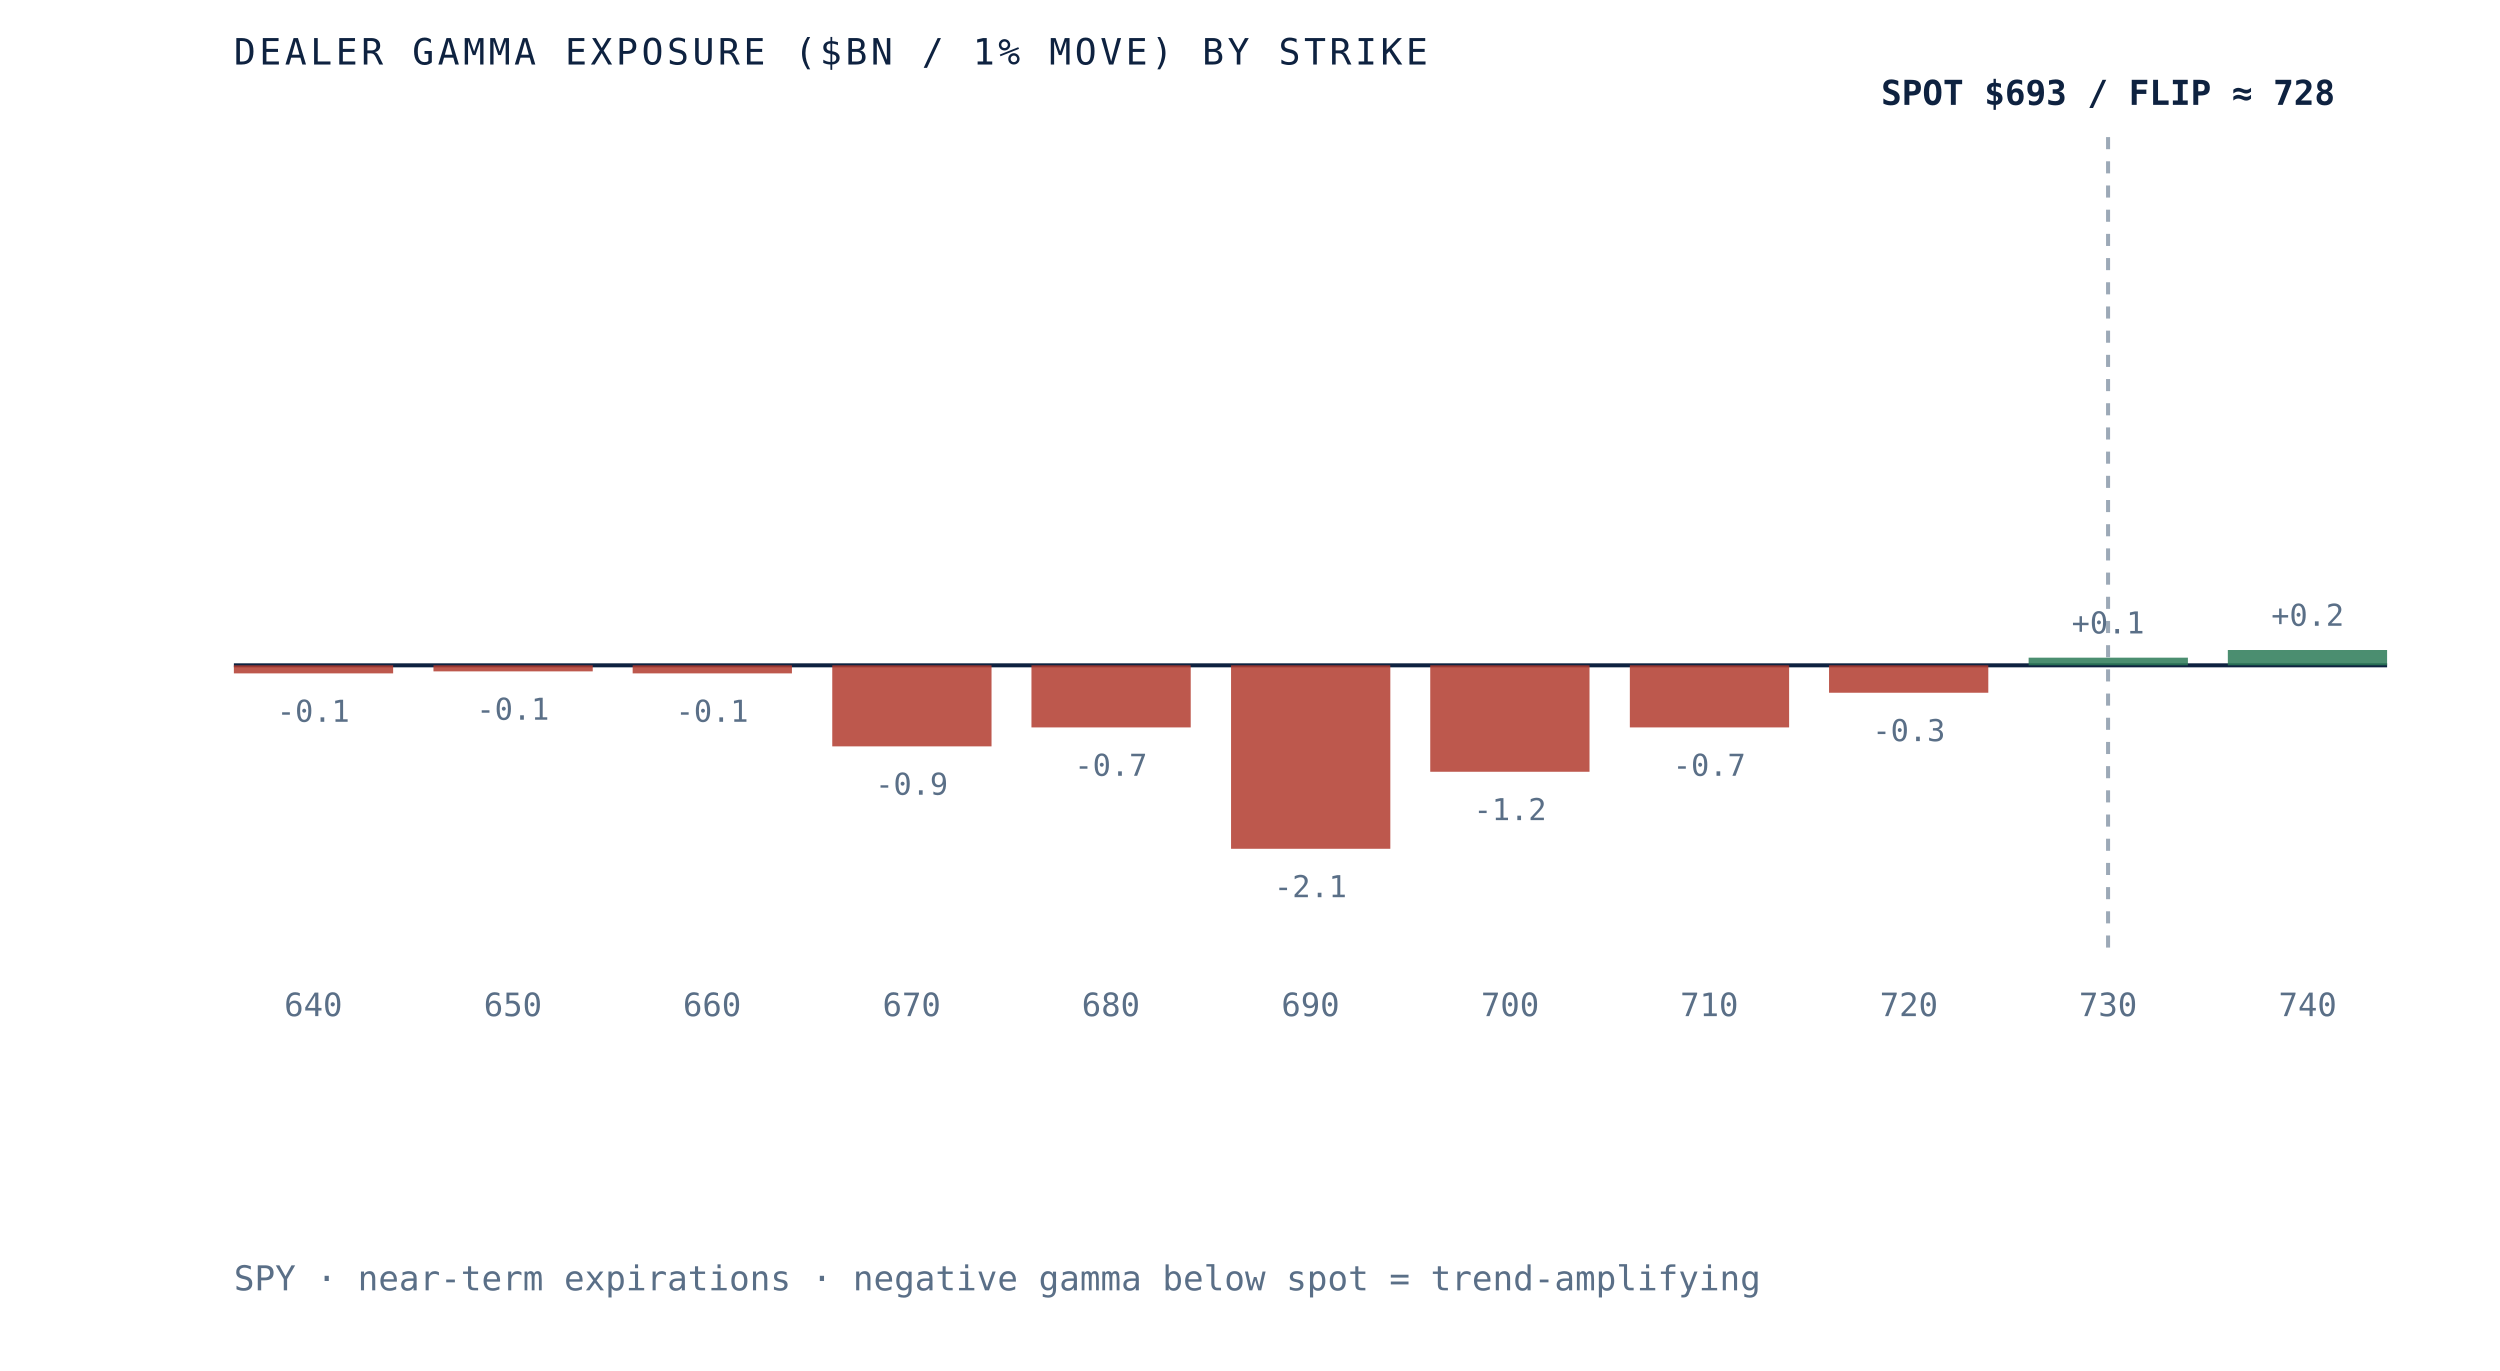
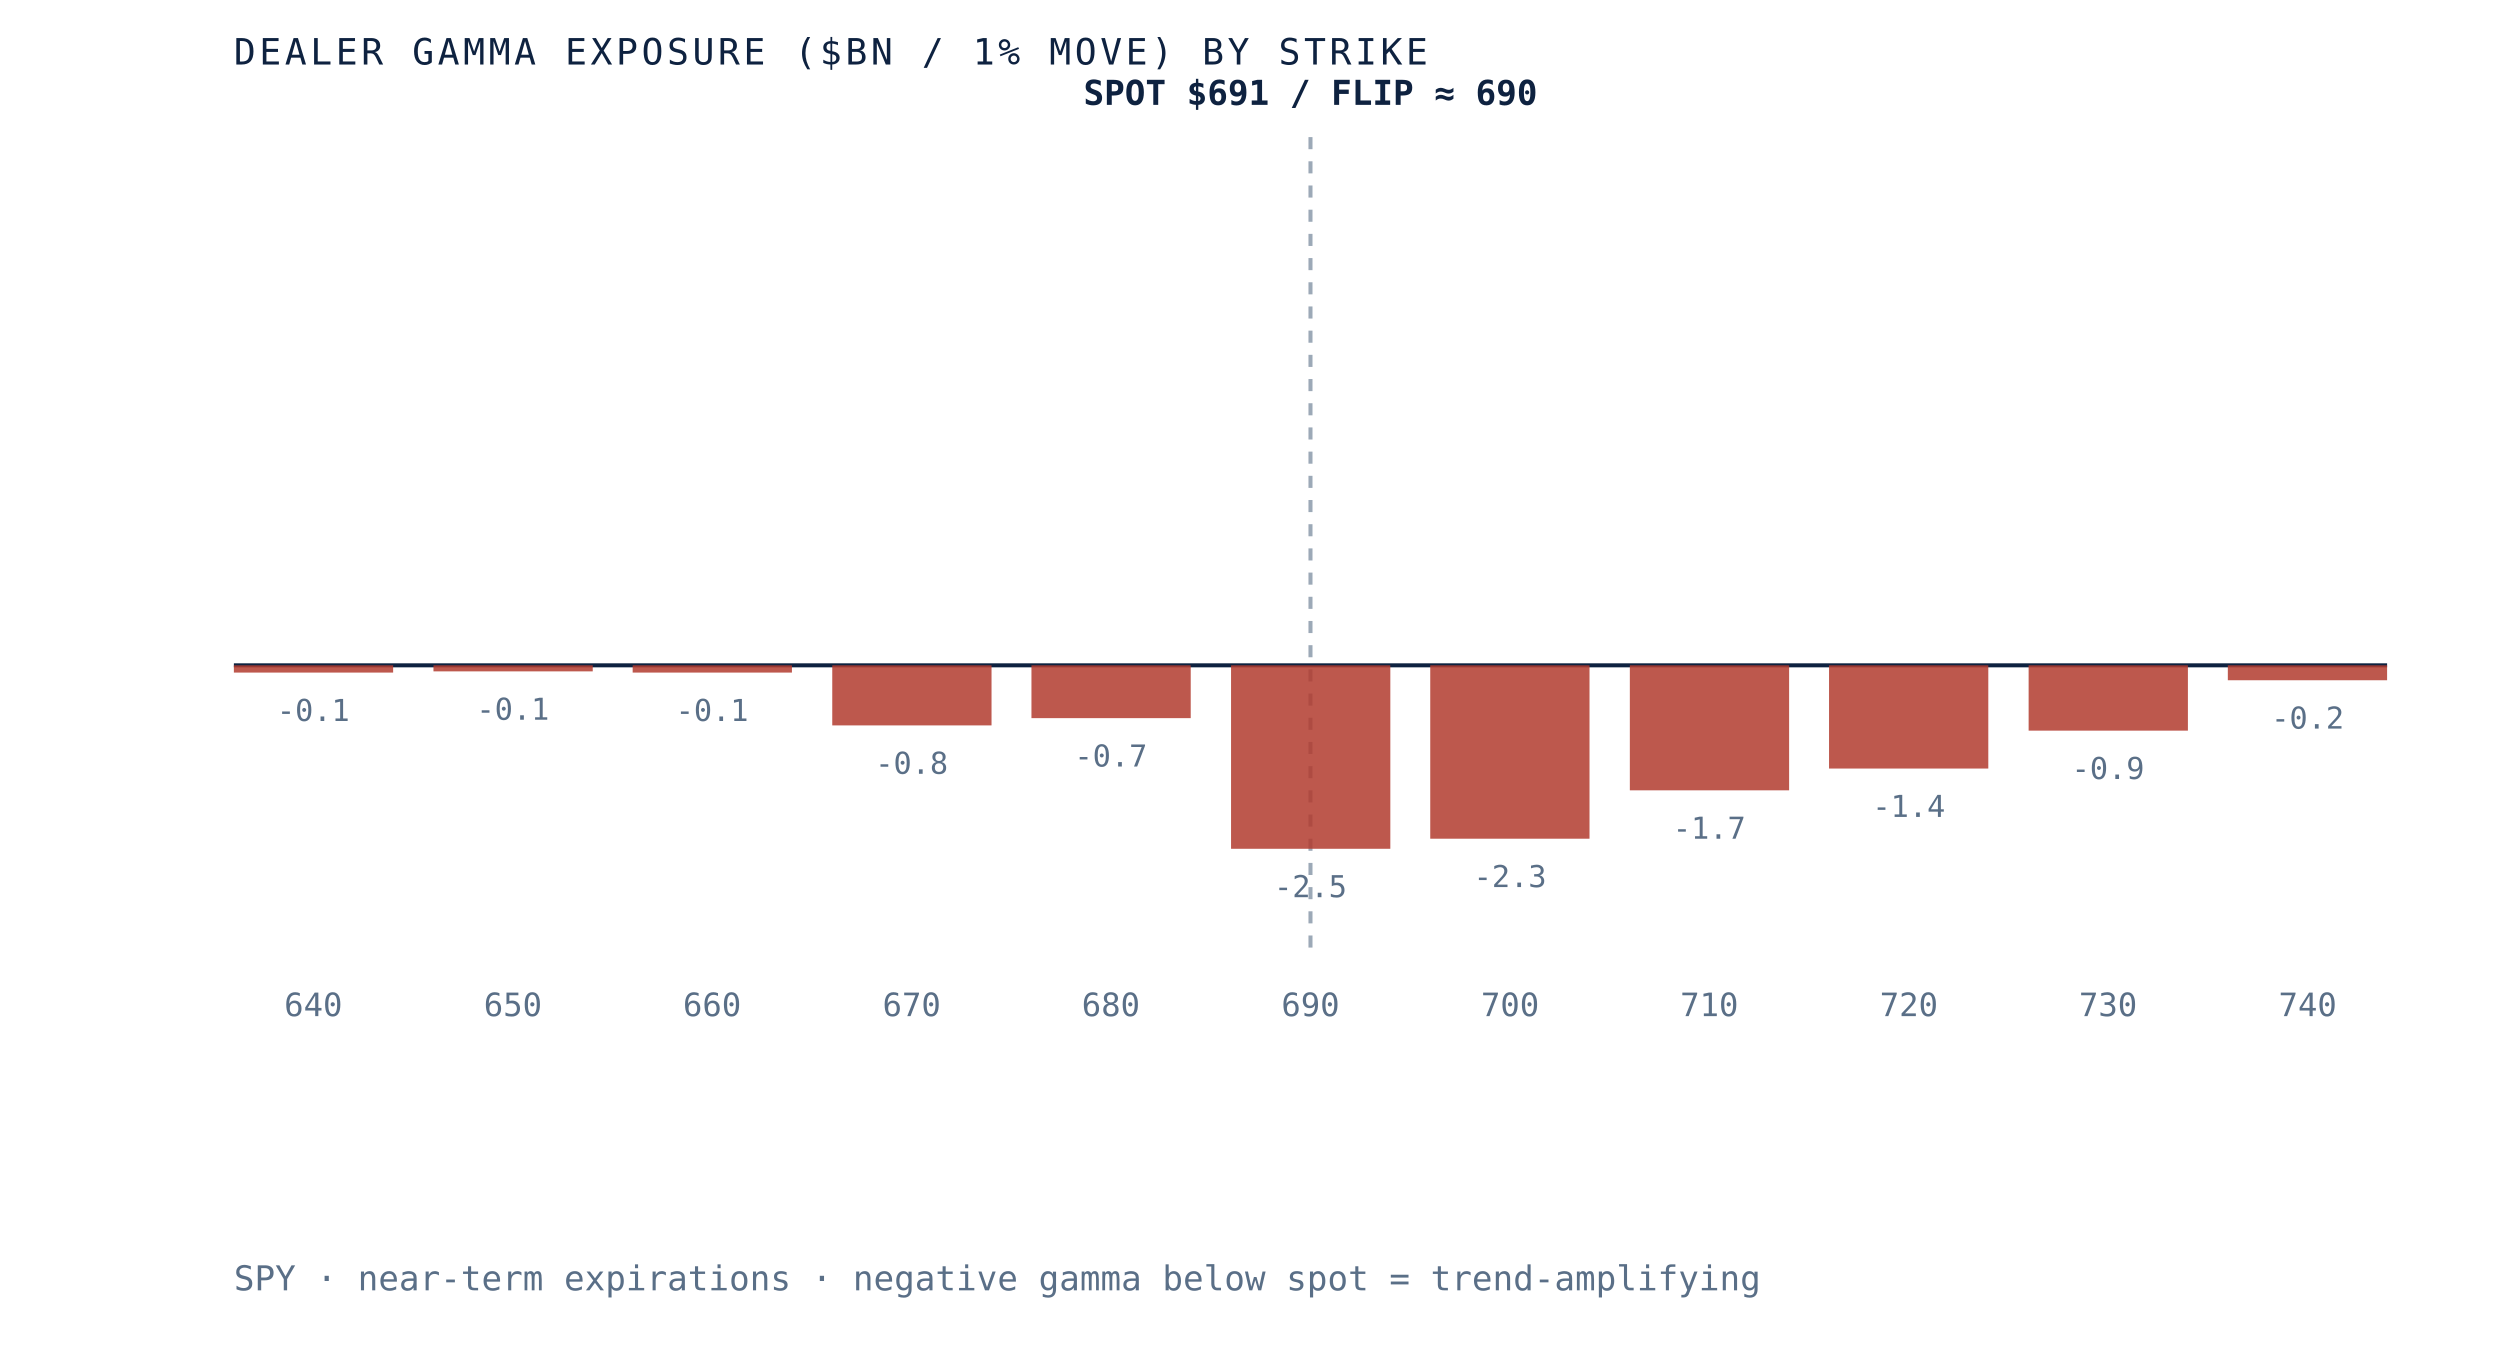
- <svg xmlns="http://www.w3.org/2000/svg" viewBox="0 0 620 340" role="img" aria-label="Dealer gamma exposure by strike for SPY, negative below spot and positive above, gamma flip near 728" preserveAspectRatio="xMidYMid meet" style="width:100%;height:auto;display:block">
+ <svg xmlns="http://www.w3.org/2000/svg" viewBox="0 0 620 340" role="img" aria-label="Dealer gamma exposure by strike for SPY, negative below spot and positive above, gamma flip near 690" preserveAspectRatio="xMidYMid meet" style="width:100%;height:auto;display:block">
  <rect x="0" y="0" width="620" height="340" fill="white" />
  <line x1="58" y1="165" x2="592" y2="165" stroke="#0e2240" stroke-width="1" />
-   <line x1="522.8" y1="34" x2="522.8" y2="235" stroke="#5a6f87" stroke-width="1" stroke-dasharray="3 3" opacity="0.6" />
-   <rect x="58.0" y="165.0" width="39.5" height="2.0" fill="#b23b2e" opacity="0.85" />
-   <text x="77.7" y="179.0" text-anchor="middle" font-family="'JetBrains Mono', monospace" font-size="7.5" fill="#5a6f87">-0.1</text>
+   <line x1="325.0" y1="34" x2="325.0" y2="235" stroke="#5a6f87" stroke-width="1" stroke-dasharray="3 3" opacity="0.6" />
+   <rect x="58.0" y="165.0" width="39.5" height="1.8" fill="#b23b2e" opacity="0.85" />
+   <text x="77.7" y="178.8" text-anchor="middle" font-family="'JetBrains Mono', monospace" font-size="7.5" fill="#5a6f87">-0.1</text>
  <text x="77.7" y="252" text-anchor="middle" font-family="'JetBrains Mono', monospace" font-size="8" fill="#5a6f87">640</text>
  <rect x="107.5" y="165.0" width="39.5" height="1.5" fill="#b23b2e" opacity="0.85" />
  <text x="127.2" y="178.5" text-anchor="middle" font-family="'JetBrains Mono', monospace" font-size="7.5" fill="#5a6f87">-0.1</text>
  <text x="127.2" y="252" text-anchor="middle" font-family="'JetBrains Mono', monospace" font-size="8" fill="#5a6f87">650</text>
-   <rect x="156.9" y="165.0" width="39.5" height="2.0" fill="#b23b2e" opacity="0.85" />
-   <text x="176.6" y="179.0" text-anchor="middle" font-family="'JetBrains Mono', monospace" font-size="7.5" fill="#5a6f87">-0.1</text>
+   <rect x="156.9" y="165.0" width="39.5" height="1.8" fill="#b23b2e" opacity="0.85" />
+   <text x="176.6" y="178.8" text-anchor="middle" font-family="'JetBrains Mono', monospace" font-size="7.5" fill="#5a6f87">-0.1</text>
  <text x="176.6" y="252" text-anchor="middle" font-family="'JetBrains Mono', monospace" font-size="8" fill="#5a6f87">660</text>
-   <rect x="206.4" y="165.0" width="39.5" height="20.1" fill="#b23b2e" opacity="0.85" />
-   <text x="226.1" y="197.1" text-anchor="middle" font-family="'JetBrains Mono', monospace" font-size="7.5" fill="#5a6f87">-0.9</text>
+   <rect x="206.4" y="165.0" width="39.5" height="14.9" fill="#b23b2e" opacity="0.85" />
+   <text x="226.1" y="191.9" text-anchor="middle" font-family="'JetBrains Mono', monospace" font-size="7.5" fill="#5a6f87">-0.8</text>
  <text x="226.1" y="252" text-anchor="middle" font-family="'JetBrains Mono', monospace" font-size="8" fill="#5a6f87">670</text>
-   <rect x="255.8" y="165.0" width="39.5" height="15.4" fill="#b23b2e" opacity="0.85" />
-   <text x="275.5" y="192.4" text-anchor="middle" font-family="'JetBrains Mono', monospace" font-size="7.5" fill="#5a6f87">-0.7</text>
+   <rect x="255.8" y="165.0" width="39.5" height="13.1" fill="#b23b2e" opacity="0.85" />
+   <text x="275.5" y="190.1" text-anchor="middle" font-family="'JetBrains Mono', monospace" font-size="7.5" fill="#5a6f87">-0.7</text>
  <text x="275.5" y="252" text-anchor="middle" font-family="'JetBrains Mono', monospace" font-size="8" fill="#5a6f87">680</text>
  <rect x="305.3" y="165.0" width="39.5" height="45.5" fill="#b23b2e" opacity="0.85" />
-   <text x="325.0" y="222.5" text-anchor="middle" font-family="'JetBrains Mono', monospace" font-size="7.5" fill="#5a6f87">-2.1</text>
+   <text x="325.0" y="222.5" text-anchor="middle" font-family="'JetBrains Mono', monospace" font-size="7.5" fill="#5a6f87">-2.5</text>
  <text x="325.0" y="252" text-anchor="middle" font-family="'JetBrains Mono', monospace" font-size="8" fill="#5a6f87">690</text>
-   <rect x="354.7" y="165.0" width="39.5" height="26.4" fill="#b23b2e" opacity="0.85" />
-   <text x="374.5" y="203.4" text-anchor="middle" font-family="'JetBrains Mono', monospace" font-size="7.5" fill="#5a6f87">-1.2</text>
+   <rect x="354.7" y="165.0" width="39.5" height="43.0" fill="#b23b2e" opacity="0.85" />
+   <text x="374.5" y="220.0" text-anchor="middle" font-family="'JetBrains Mono', monospace" font-size="7.5" fill="#5a6f87">-2.3</text>
  <text x="374.5" y="252" text-anchor="middle" font-family="'JetBrains Mono', monospace" font-size="8" fill="#5a6f87">700</text>
-   <rect x="404.2" y="165.0" width="39.5" height="15.4" fill="#b23b2e" opacity="0.85" />
-   <text x="423.9" y="192.4" text-anchor="middle" font-family="'JetBrains Mono', monospace" font-size="7.5" fill="#5a6f87">-0.7</text>
+   <rect x="404.2" y="165.0" width="39.5" height="31.0" fill="#b23b2e" opacity="0.85" />
+   <text x="423.9" y="208.0" text-anchor="middle" font-family="'JetBrains Mono', monospace" font-size="7.5" fill="#5a6f87">-1.7</text>
  <text x="423.9" y="252" text-anchor="middle" font-family="'JetBrains Mono', monospace" font-size="8" fill="#5a6f87">710</text>
-   <rect x="453.6" y="165.0" width="39.5" height="6.8" fill="#b23b2e" opacity="0.85" />
-   <text x="473.4" y="183.8" text-anchor="middle" font-family="'JetBrains Mono', monospace" font-size="7.5" fill="#5a6f87">-0.3</text>
+   <rect x="453.6" y="165.0" width="39.5" height="25.6" fill="#b23b2e" opacity="0.85" />
+   <text x="473.4" y="202.6" text-anchor="middle" font-family="'JetBrains Mono', monospace" font-size="7.5" fill="#5a6f87">-1.4</text>
  <text x="473.4" y="252" text-anchor="middle" font-family="'JetBrains Mono', monospace" font-size="8" fill="#5a6f87">720</text>
-   <rect x="503.1" y="163.1" width="39.5" height="1.9" fill="#2c7a57" opacity="0.85" />
-   <text x="522.8" y="157.1" text-anchor="middle" font-family="'JetBrains Mono', monospace" font-size="7.5" fill="#5a6f87">+0.1</text>
+   <rect x="503.1" y="165.0" width="39.5" height="16.2" fill="#b23b2e" opacity="0.85" />
+   <text x="522.8" y="193.2" text-anchor="middle" font-family="'JetBrains Mono', monospace" font-size="7.5" fill="#5a6f87">-0.9</text>
  <text x="522.8" y="252" text-anchor="middle" font-family="'JetBrains Mono', monospace" font-size="8" fill="#5a6f87">730</text>
-   <rect x="552.5" y="161.2" width="39.5" height="3.8" fill="#2c7a57" opacity="0.85" />
-   <text x="572.3" y="155.2" text-anchor="middle" font-family="'JetBrains Mono', monospace" font-size="7.5" fill="#5a6f87">+0.2</text>
+   <rect x="552.5" y="165.0" width="39.5" height="3.7" fill="#b23b2e" opacity="0.85" />
+   <text x="572.3" y="180.7" text-anchor="middle" font-family="'JetBrains Mono', monospace" font-size="7.5" fill="#5a6f87">-0.2</text>
  <text x="572.3" y="252" text-anchor="middle" font-family="'JetBrains Mono', monospace" font-size="8" fill="#5a6f87">740</text>
-   <text x="522.8" y="26" text-anchor="middle" font-family="'JetBrains Mono', monospace" font-size="8.5" font-weight="bold" fill="#0e2240">SPOT $693 / FLIP ≈ 728</text>
+   <text x="325.0" y="26" text-anchor="middle" font-family="'JetBrains Mono', monospace" font-size="8.5" font-weight="bold" fill="#0e2240">SPOT $691 / FLIP ≈ 690</text>
  <text x="58" y="16" font-family="'JetBrains Mono', monospace" font-size="9" letter-spacing="0.1em" fill="#0e2240">DEALER GAMMA EXPOSURE ($BN / 1% MOVE) BY STRIKE</text>
  <text x="58" y="320" font-family="'JetBrains Mono', monospace" font-size="8.5" fill="#5a6f87">SPY · near-term expirations · negative gamma below spot = trend-amplifying</text>
</svg>
